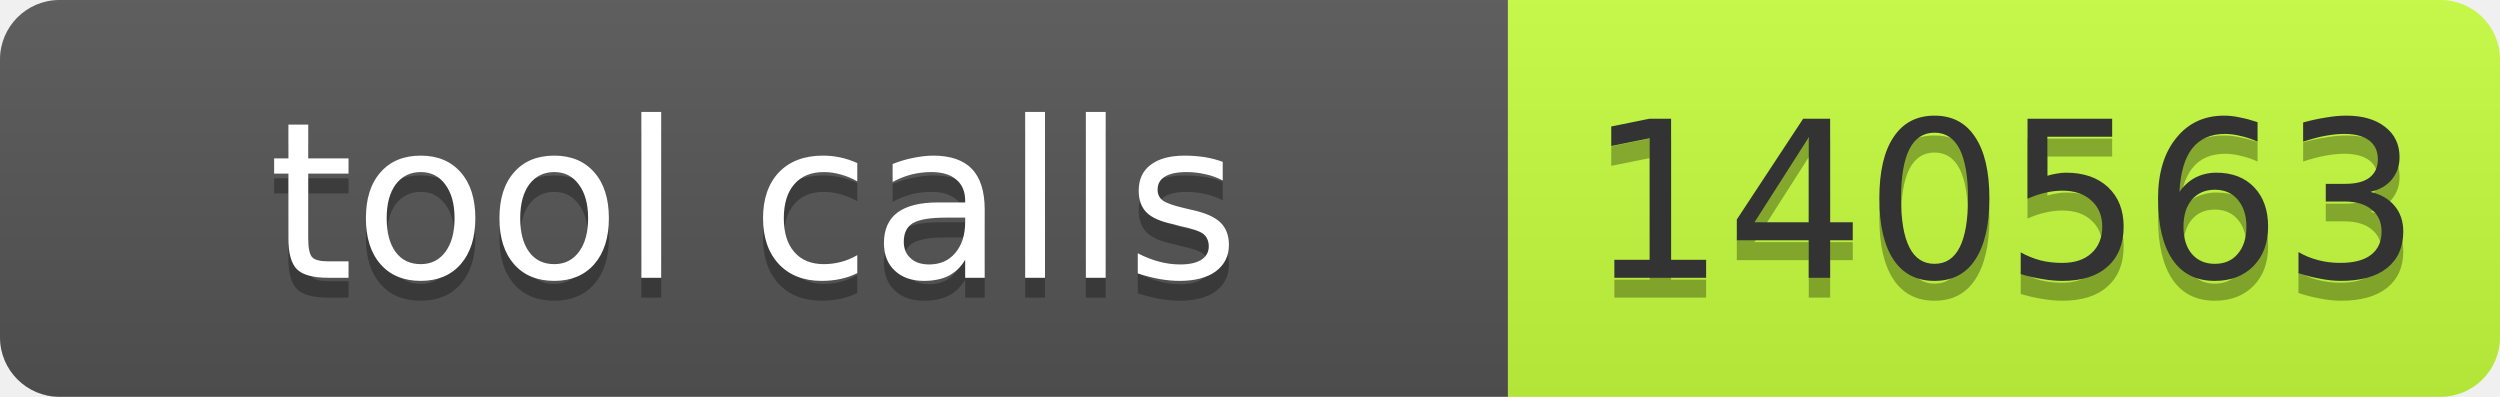
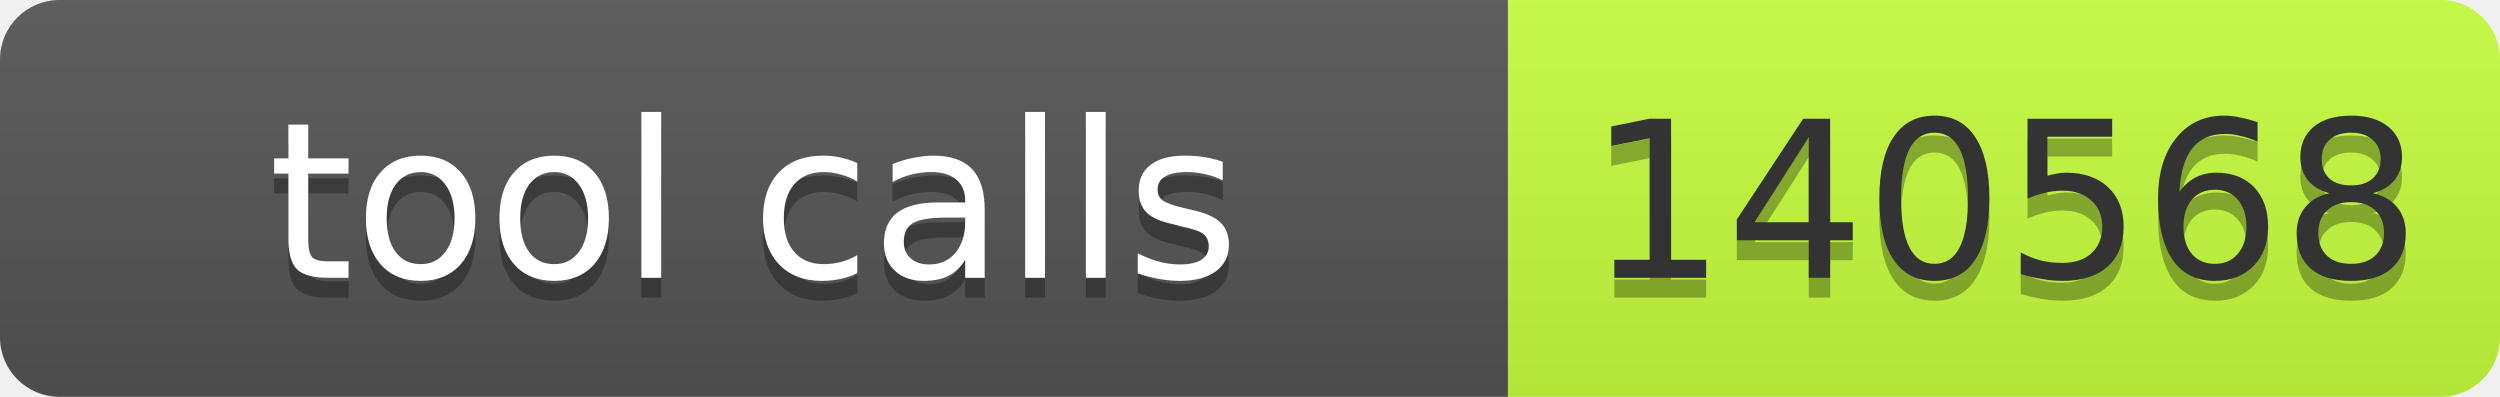
- <svg xmlns="http://www.w3.org/2000/svg" width="126" height="20" role="img" aria-label="tool calls: 140563">
+ <svg xmlns="http://www.w3.org/2000/svg" width="126" height="20" role="img" aria-label="tool calls: 140568">
  <linearGradient id="s" x2="0" y2="100%">
    <stop offset="0" stop-color="#bbb" stop-opacity=".1" />
    <stop offset="1" stop-opacity=".1" />
  </linearGradient>
  <clipPath id="r">
    <rect width="126" height="20" rx="3" fill="#fff" />
  </clipPath>
  <g clip-path="url(#r)">
    <rect width="76" height="20" fill="#555" />
    <rect x="76" width="50" height="20" fill="#c6ff3d" />
    <rect width="126" height="20" fill="url(#s)" />
  </g>
  <g font-family="Verdana,Geneva,DejaVu Sans,sans-serif" font-size="11">
    <text x="38" y="15" fill="#010101" fill-opacity=".3" text-anchor="middle" textLength="66">tool calls</text>
    <text x="38" y="14" fill="#fff" text-anchor="middle" textLength="66">tool calls</text>
-     <text x="101" y="15" fill="#010101" fill-opacity=".3" text-anchor="middle" textLength="40">140563</text>
-     <text x="101" y="14" fill="#333" text-anchor="middle" textLength="40">140563</text>
+     <text x="101" y="15" fill="#010101" fill-opacity=".3" text-anchor="middle" textLength="40">140568</text>
+     <text x="101" y="14" fill="#333" text-anchor="middle" textLength="40">140568</text>
  </g>
</svg>
